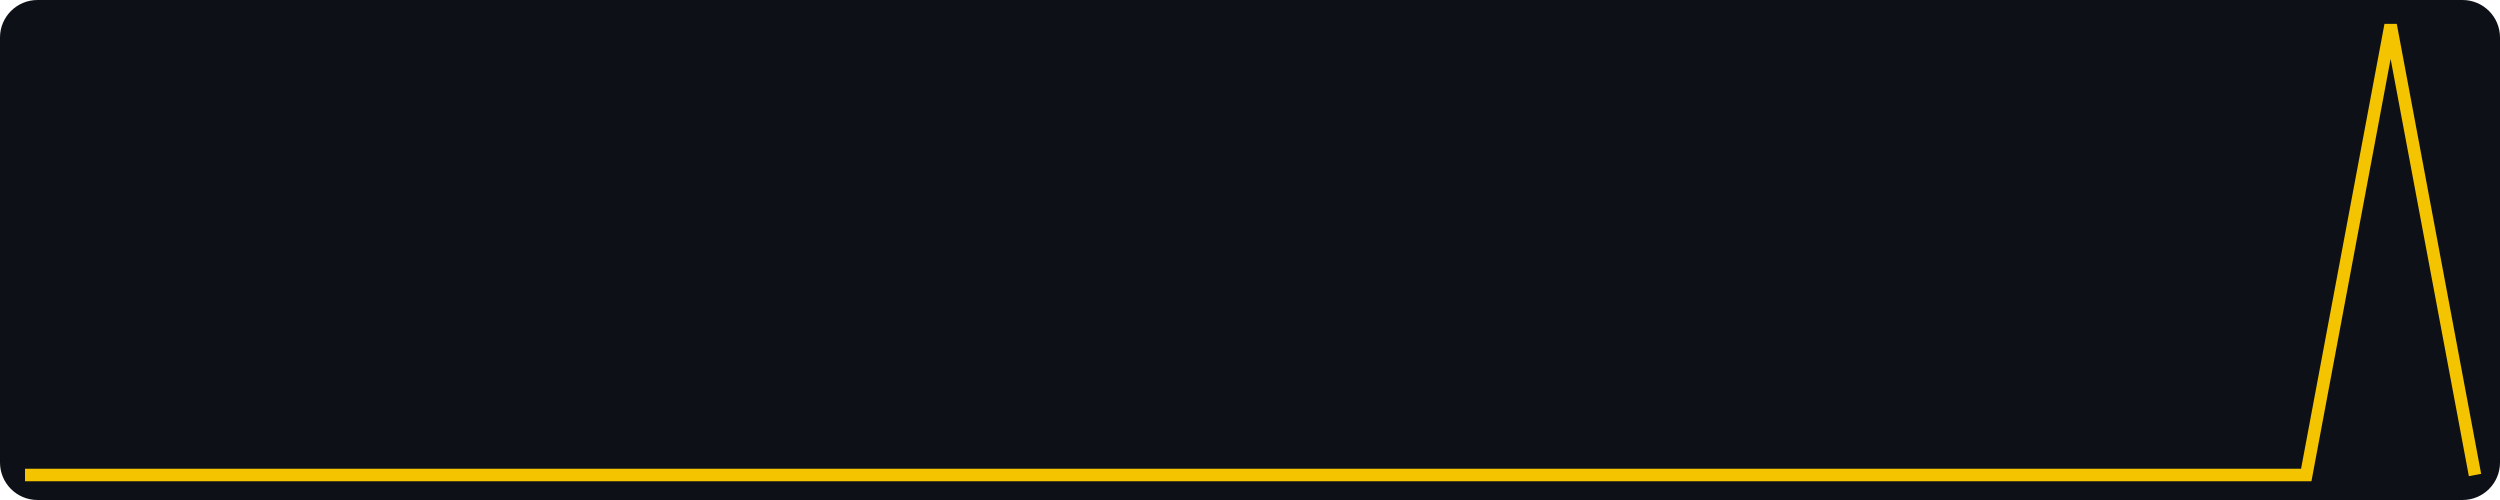
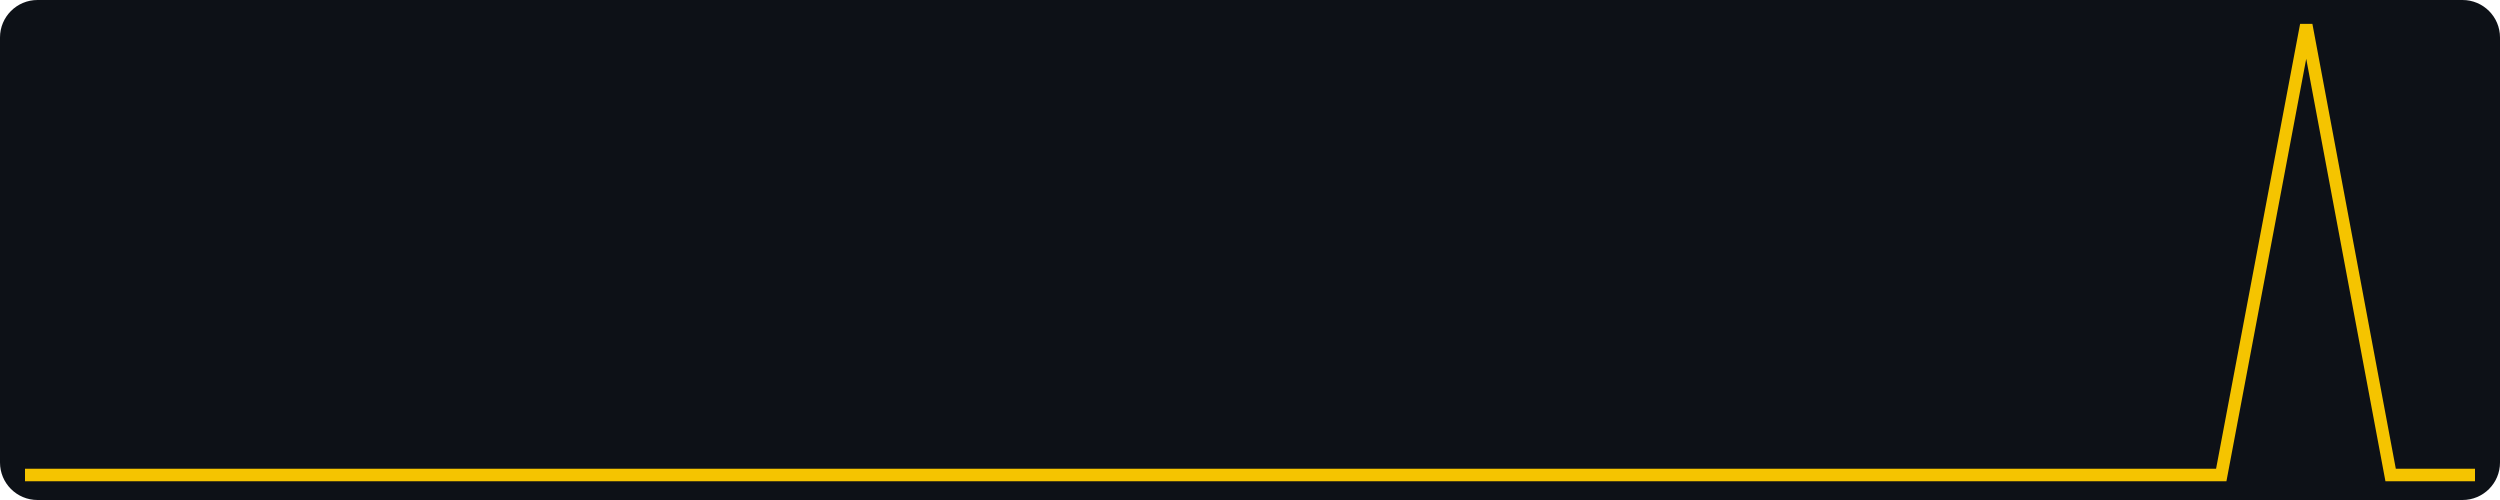
<svg xmlns="http://www.w3.org/2000/svg" width="400" height="80" viewBox="0 0 400 80" role="img" aria-label="views, last 30 days, max 1">
  <rect width="400" height="80" fill="#0d1117" rx="6" />
-   <polyline fill="none" stroke="#f5c400" stroke-width="2" points="4.0,76.0 17.5,76.0 31.0,76.0 44.6,76.0 58.1,76.0 71.6,76.0 85.1,76.0 98.6,76.0 112.1,76.0 125.7,76.0 139.2,76.0 152.7,76.0 166.2,76.0 179.7,76.0 193.2,76.0 206.8,76.0 220.3,76.0 233.8,76.0 247.3,76.0 260.8,76.0 274.3,76.0 287.9,76.0 301.4,76.0 314.9,76.0 328.4,76.0 341.9,76.0 355.4,76.0 369.0,76.0 382.5,4.0 396.0,76.0" />
+   <polyline fill="none" stroke="#f5c400" stroke-width="2" points="4.0,76.0 17.5,76.0 31.0,76.0 44.6,76.0 58.1,76.0 71.6,76.0 85.1,76.0 98.6,76.0 112.1,76.0 125.7,76.0 139.2,76.0 152.7,76.0 166.2,76.0 179.7,76.0 193.2,76.0 206.8,76.0 220.3,76.0 233.8,76.0 247.3,76.0 260.8,76.0 274.3,76.0 287.9,76.0 301.4,76.0 314.9,76.0 328.4,76.0 341.9,76.0 355.4,76.0 369.0,4.0 382.5,76.0 396.0,76.0" />
</svg>
